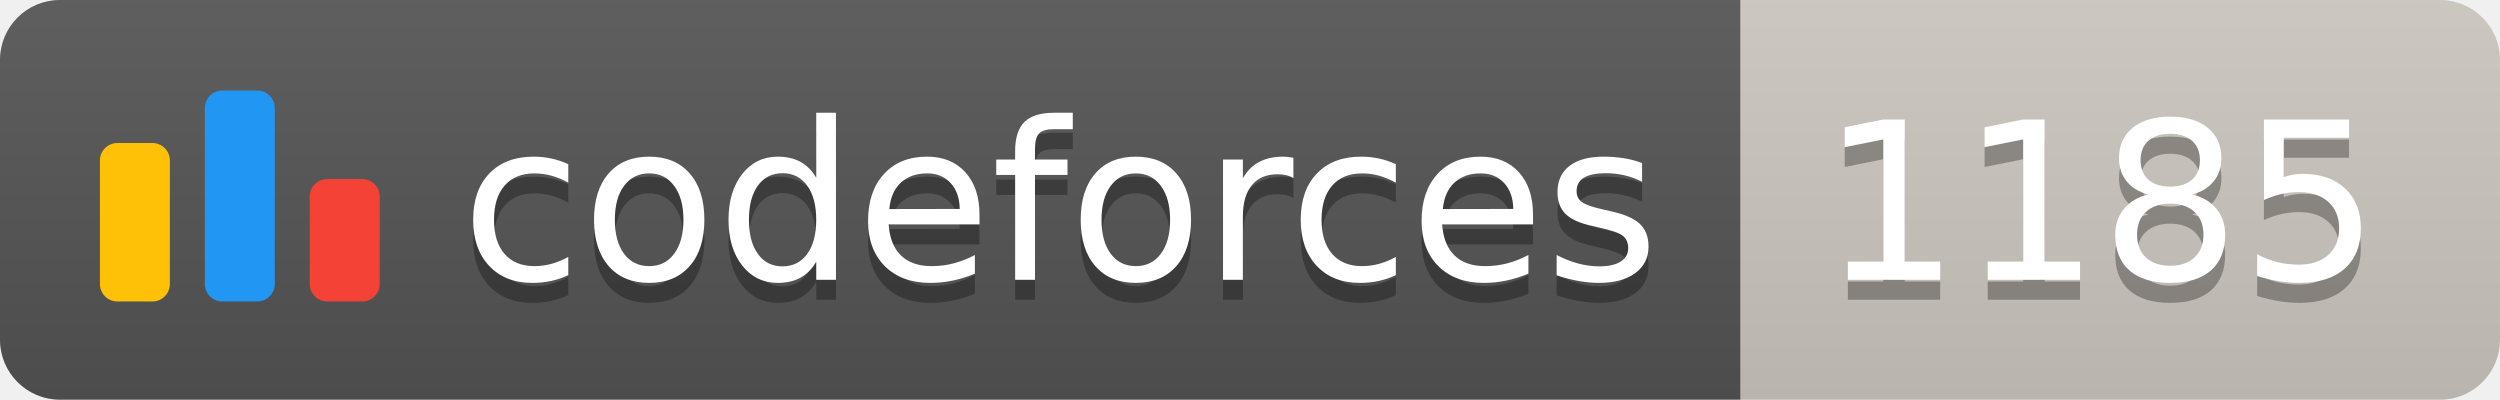
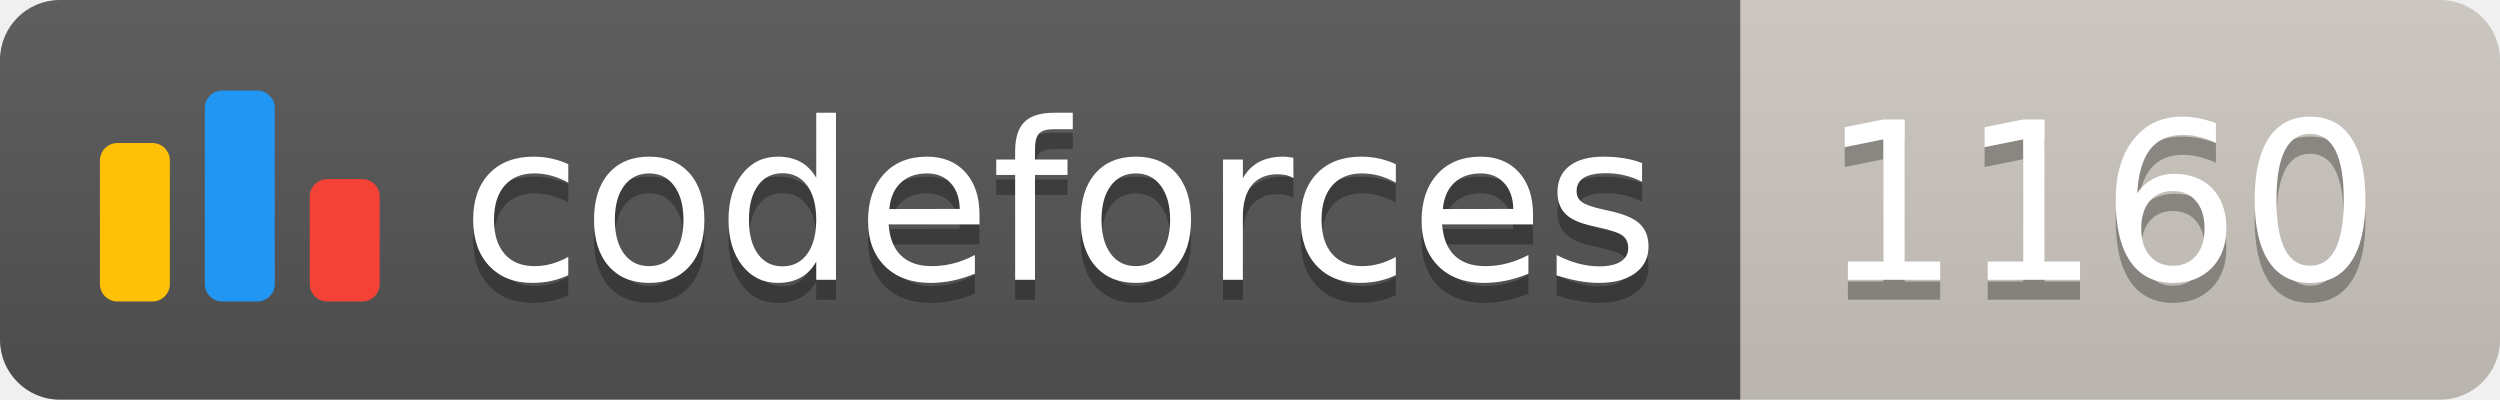
<svg xmlns="http://www.w3.org/2000/svg" width="125.1" height="20">
  <linearGradient id="smooth" x2="0" y2="100%">
    <stop offset="0" stop-color="#bbb" stop-opacity=".1" />
    <stop offset="1" stop-opacity=".1" />
  </linearGradient>
  <clipPath id="round">
    <rect width="125.1" height="20" rx="3" fill="#fff" />
  </clipPath>
  <g clip-path="url(#round)">
    <rect width="87.1" height="20" fill="#555" />
    <rect x="87.1" width="38.0" height="20" fill="#cec8c1" />
    <rect width="125.1" height="20" fill="url(#smooth)" />
  </g>
  <g fill="#fff" text-anchor="middle" font-family="DejaVu Sans,Verdana,Geneva,sans-serif" font-size="110">
    <svg x="5" y="3" class="logo" width="14" height="14" viewBox="0 0 32 25" fill="none">
      <rect y="6" width="8" height="18.125" rx="2" fill="#FFC107" />
      <rect x="24" y="10.125" width="8" height="14" rx="2" fill="#F44336" />
      <rect x="12" width="8" height="24.125" rx="2" fill="#2196F3" />
    </svg>
    <text x="530.5" y="150" fill="#010101" fill-opacity=".3" transform="scale(0.1)" textLength="601.0" lengthAdjust="spacing">codeforces
        </text>
    <text x="530.5" y="140" transform="scale(0.1)" textLength="601.0" lengthAdjust="spacing">codeforces</text>
-     <text x="1051.0" y="150" fill="#010101" fill-opacity=".3" transform="scale(0.1)" textLength="280.0" lengthAdjust="spacing">1185
+     <text x="1051.0" y="150" fill="#010101" fill-opacity=".3" transform="scale(0.1)" textLength="280.0" lengthAdjust="spacing">1160
        </text>
-     <text x="1051.0" y="140" transform="scale(0.1)" textLength="280.0" lengthAdjust="spacing">1185</text>
+     <text x="1051.0" y="140" transform="scale(0.1)" textLength="280.0" lengthAdjust="spacing">1160</text>
  </g>
</svg>
